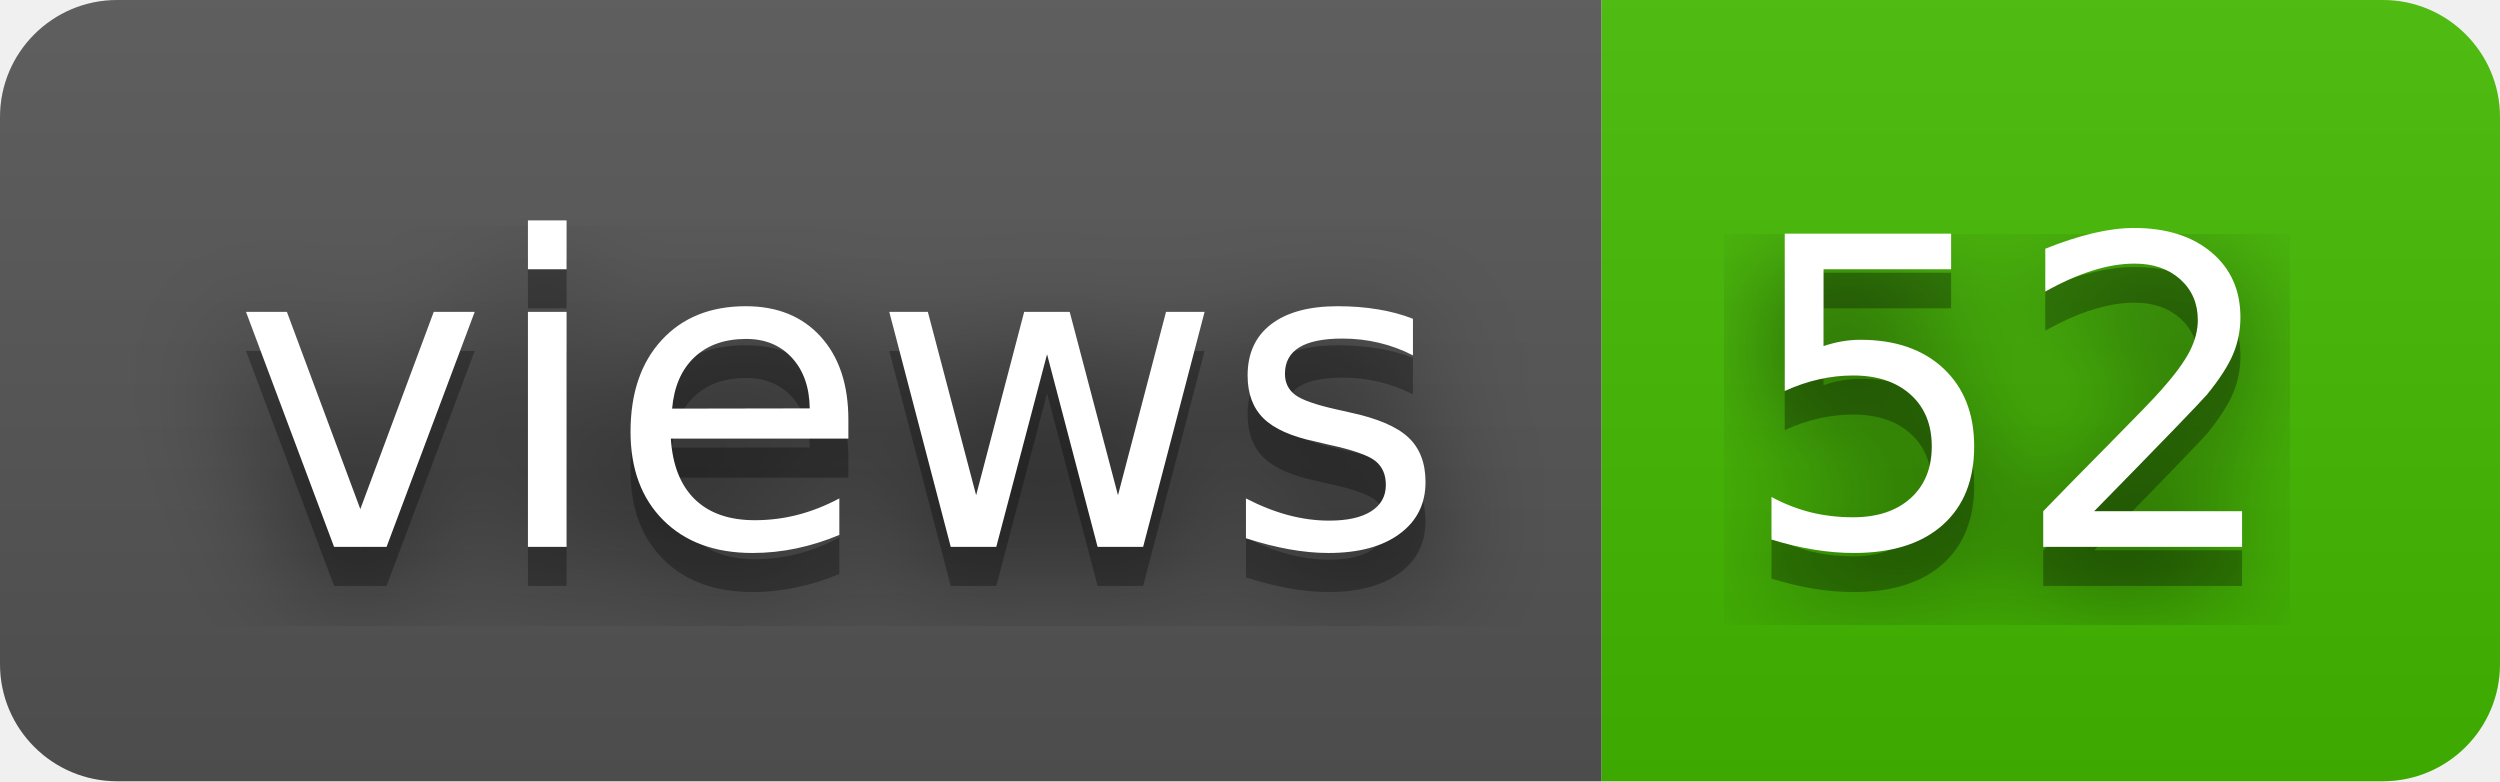
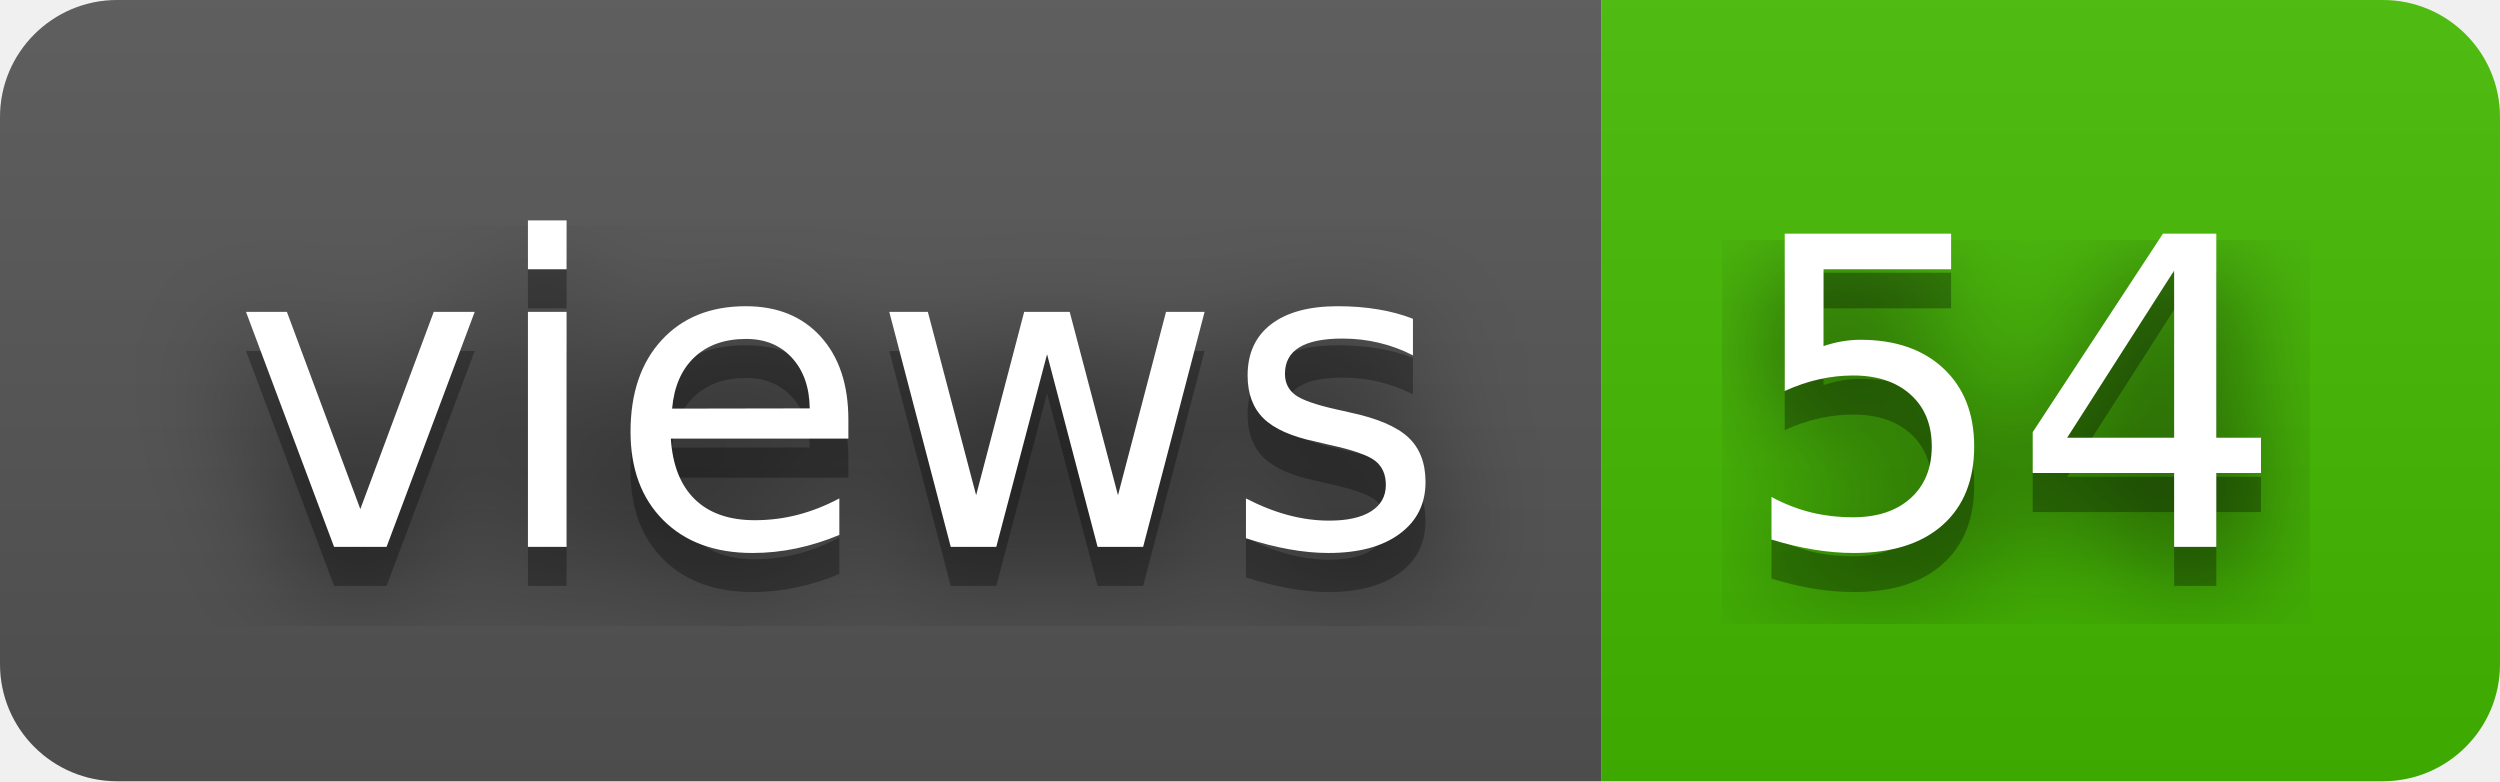
- <svg xmlns="http://www.w3.org/2000/svg" width="64" height="20" role="img" aria-label="views: 52">
+ <svg xmlns="http://www.w3.org/2000/svg" width="64" height="20" role="img" aria-label="views: 54">
  <filter id="blur">
    <feGaussianBlur stdDeviation="16" />
  </filter>
  <linearGradient id="s" x2="0" y2="100%">
    <stop offset="0" stop-color="#bbb" stop-opacity=".1" />
    <stop offset="1" stop-opacity=".1" />
  </linearGradient>
  <clipPath id="r">
    <rect width="64" height="20" rx="3" />
  </clipPath>
  <g clip-path="url(#r)">
    <rect width="41" height="20" fill="#555" />
    <rect x="41" width="23" height="20" fill="#4b0" />
    <rect width="64" height="20" fill="url(#s)" />
  </g>
  <g fill="#fff" text-anchor="middle" font-family="Verdana,Geneva,DejaVu Sans,sans-serif" text-rendering="geometricPrecision" font-size="110">
    <g transform="scale(.1)">
      <g aria-hidden="true" fill="#010101">
        <text x="215" y="150" fill-opacity=".8" filter="url(#blur)" textLength="310">views</text>
        <text x="215" y="150" fill-opacity=".3" textLength="310">views</text>
      </g>
      <text x="215" y="140" textLength="310">views</text>
    </g>
    <g transform="scale(.1)">
      <g aria-hidden="true" fill="#010101">
-         <text x="515" y="150" fill-opacity=".8" filter="url(#blur)" textLength="130">52</text>
-         <text x="515" y="150" fill-opacity=".3" textLength="130">52</text>
+         <text x="515" y="150" fill-opacity=".8" filter="url(#blur)" textLength="130">54</text>
+         <text x="515" y="150" fill-opacity=".3" textLength="130">54</text>
      </g>
-       <text x="515" y="140" textLength="130">52</text>
+       <text x="515" y="140" textLength="130">54</text>
    </g>
  </g>
</svg>
